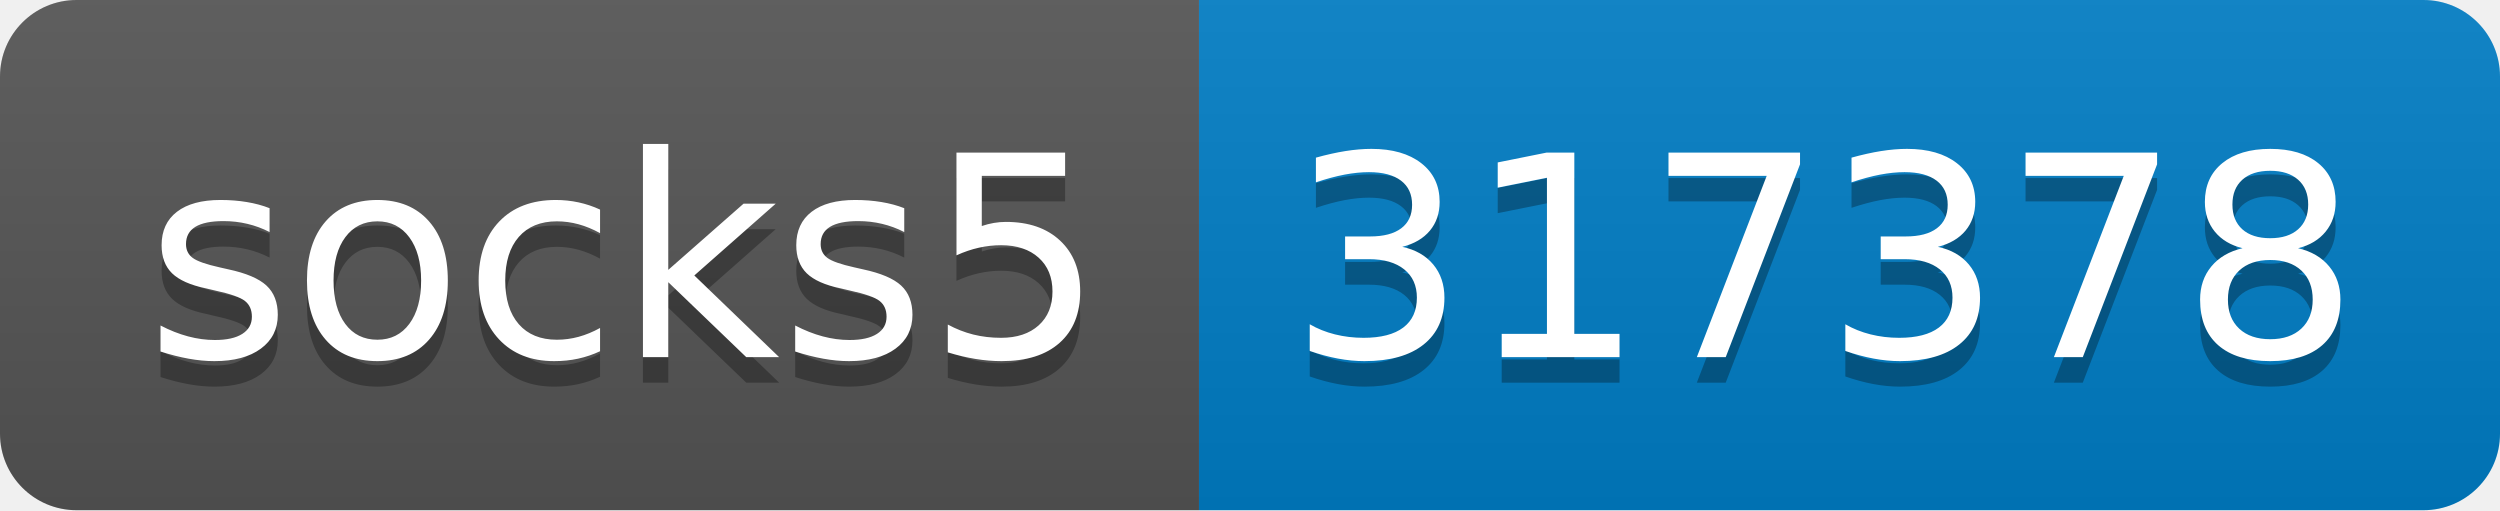
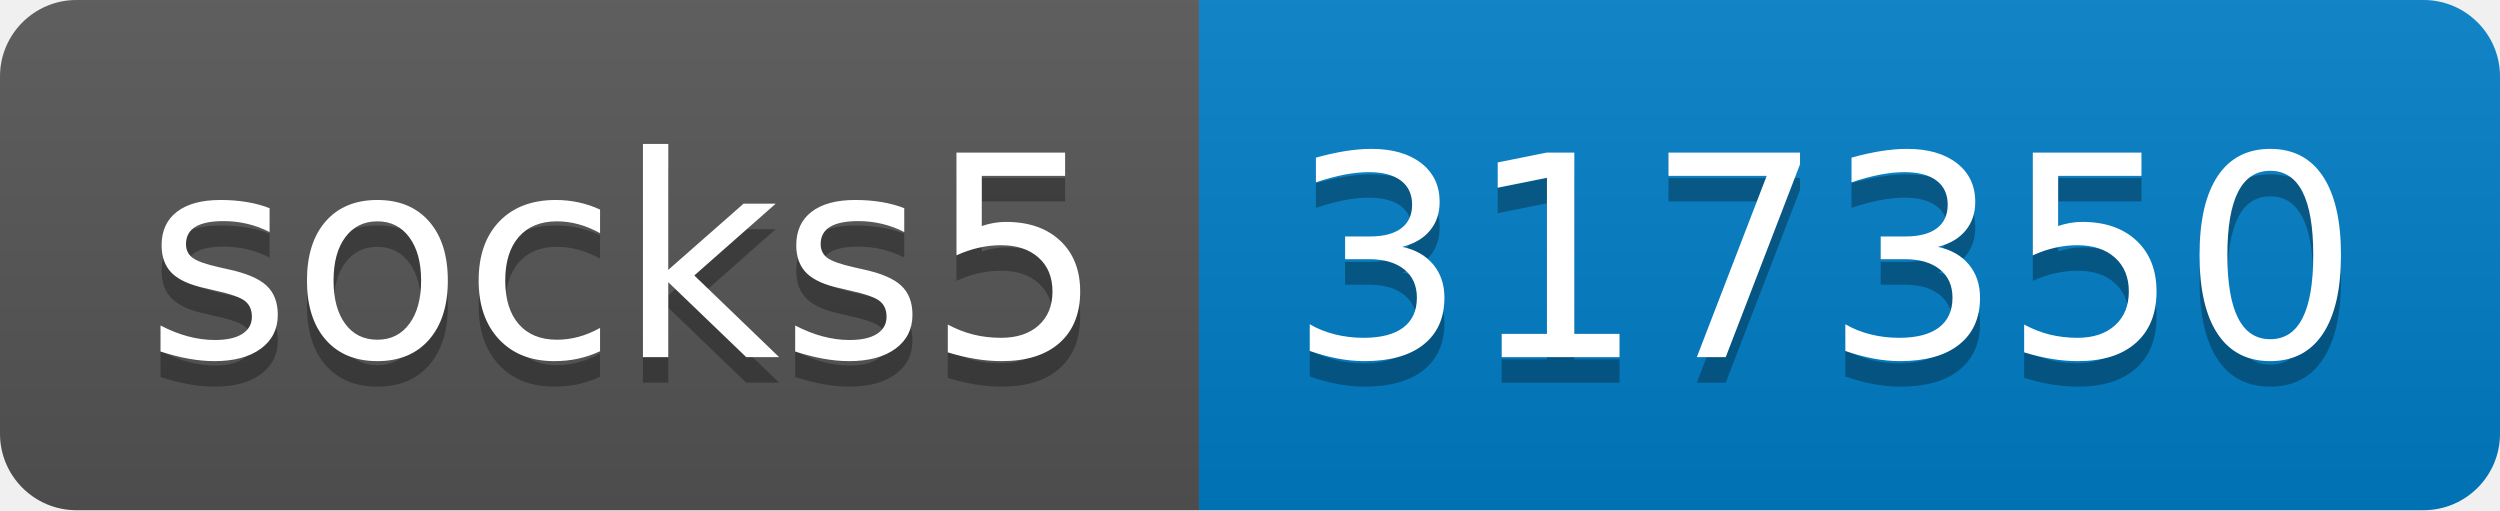
- <svg xmlns="http://www.w3.org/2000/svg" width="98" height="20" role="img" aria-label="socks5: 317378">
+ <svg xmlns="http://www.w3.org/2000/svg" width="98" height="20" role="img" aria-label="socks5: 317350">
  <linearGradient id="s" x2="0" y2="100%">
    <stop offset="0" stop-color="#bbb" stop-opacity=".1" />
    <stop offset="1" stop-opacity=".1" />
  </linearGradient>
  <clipPath id="r">
    <rect width="98" height="20" rx="3" fill="#fff" />
  </clipPath>
  <g clip-path="url(#r)">
    <rect width="47" height="20" fill="#555" />
    <rect x="47" width="51" height="20" fill="#007ec6" />
    <rect width="98" height="20" fill="url(#s)" />
  </g>
  <g fill="#fff" text-anchor="middle" font-family="Verdana,Geneva,DejaVu Sans,sans-serif" text-rendering="geometricPrecision" font-size="110">
    <text aria-hidden="true" x="245" y="150" fill="#010101" fill-opacity=".3" transform="scale(.1)" textLength="370">socks5</text>
    <text x="245" y="140" transform="scale(.1)" fill="#fff" textLength="370">socks5</text>
-     <text aria-hidden="true" x="715" y="150" fill="#010101" fill-opacity=".3" transform="scale(.1)" textLength="410">317378</text>
-     <text x="715" y="140" transform="scale(.1)" fill="#fff" textLength="410">317378</text>
+     <text aria-hidden="true" x="715" y="150" fill="#010101" fill-opacity=".3" transform="scale(.1)" textLength="410">317350</text>
+     <text x="715" y="140" transform="scale(.1)" fill="#fff" textLength="410">317350</text>
  </g>
</svg>
